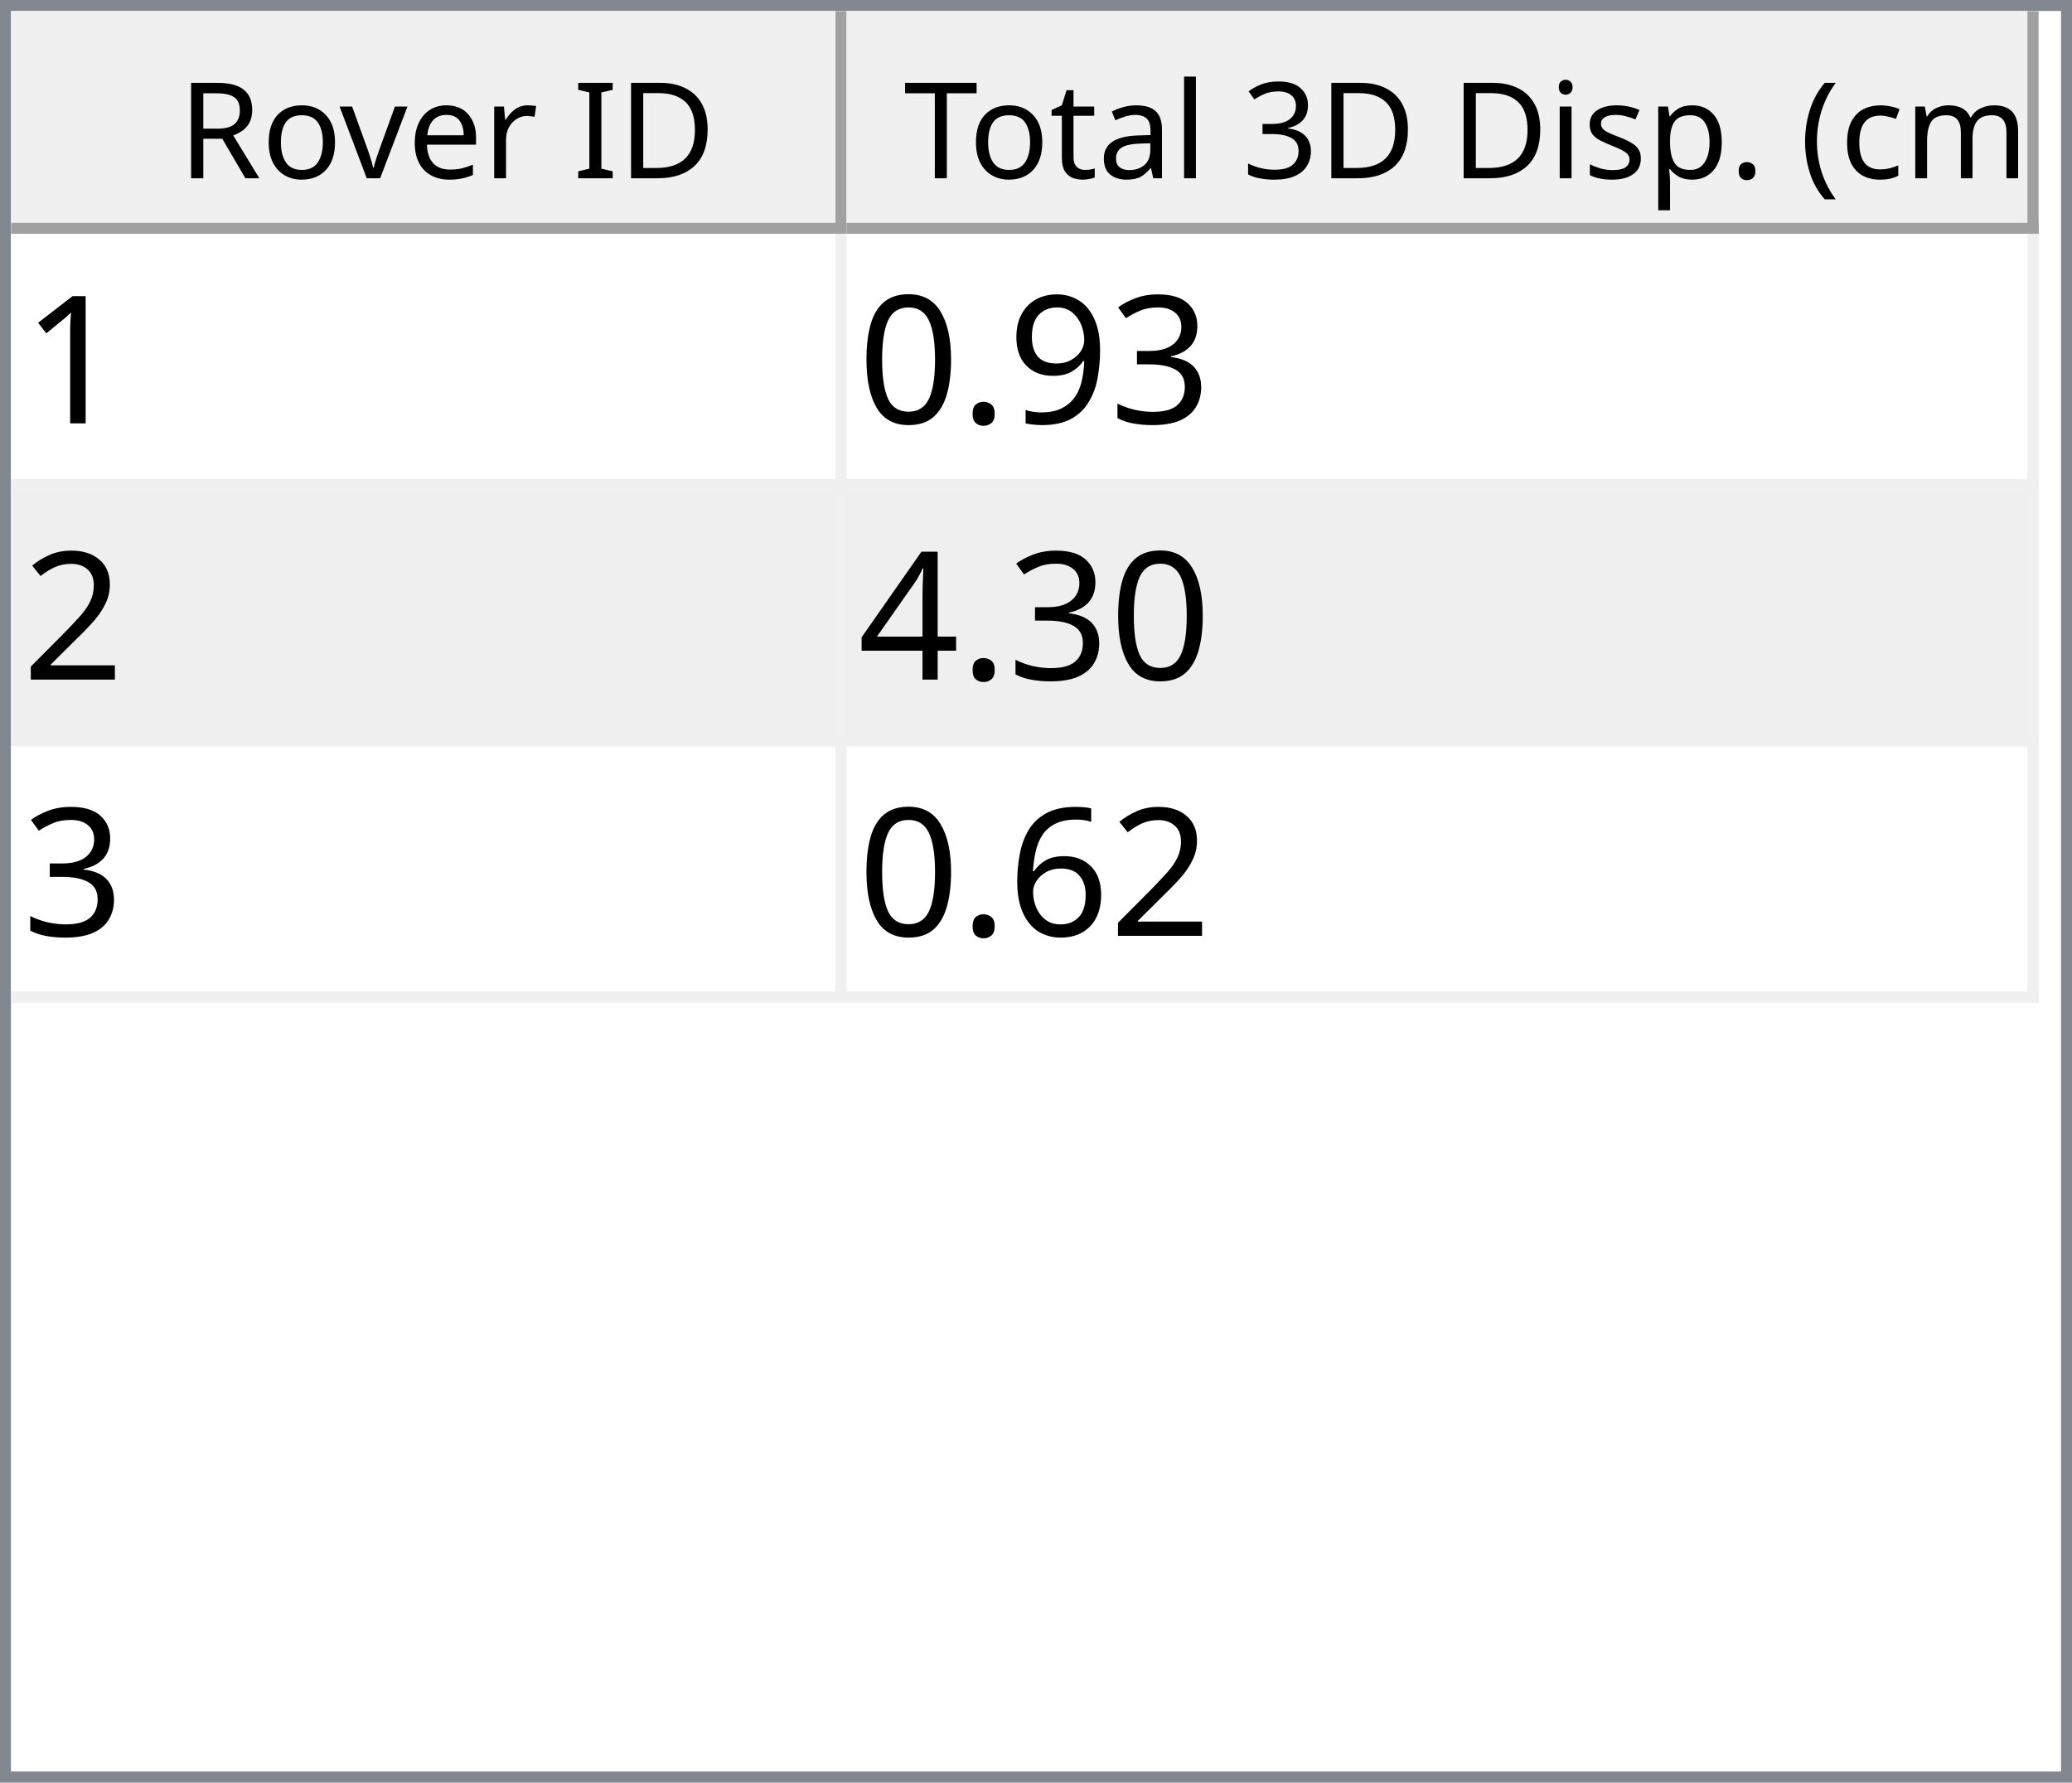
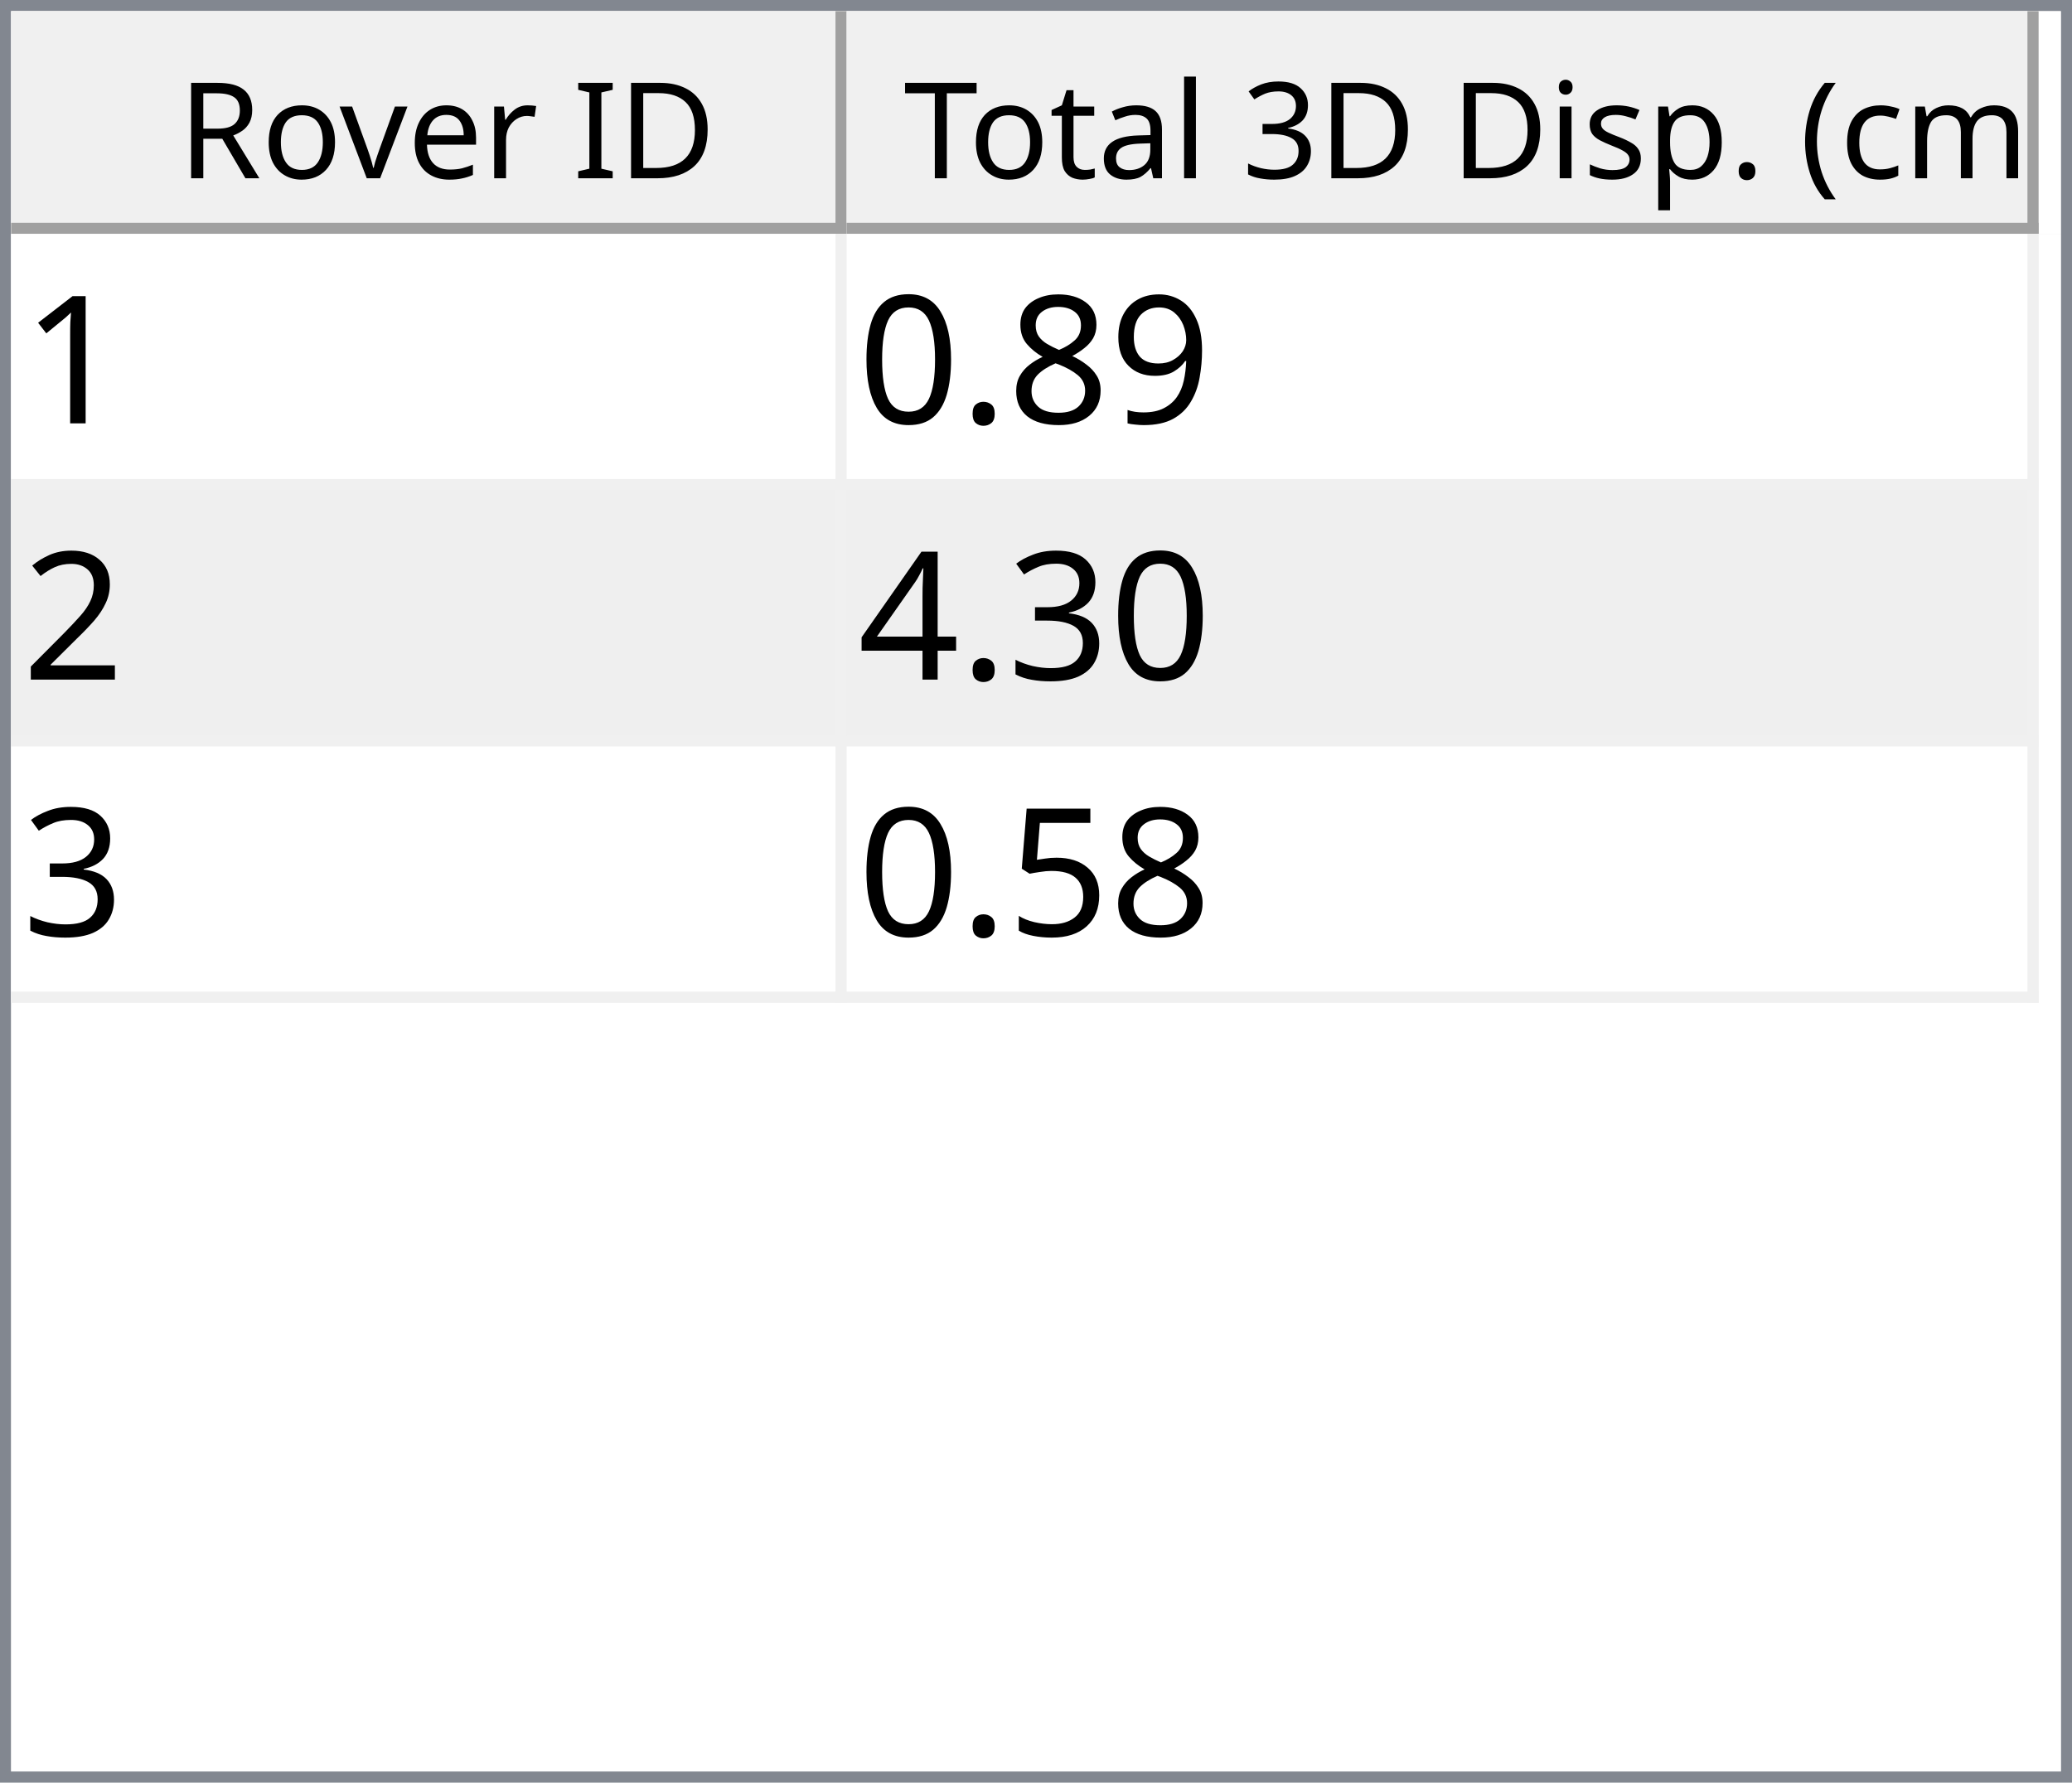
<svg xmlns="http://www.w3.org/2000/svg" style="fill-opacity:1; color-rendering:auto; color-interpolation:auto; text-rendering:auto; stroke:black; stroke-linecap:square; stroke-miterlimit:10; shape-rendering:auto; stroke-opacity:1; fill:black; stroke-dasharray:none; font-weight:normal; stroke-width:1; font-family:'Dialog'; font-style:normal; stroke-linejoin:miter; font-size:12px; stroke-dashoffset:0; image-rendering:auto;" width="186" height="160">
  <defs id="genericDefs" />
  <g>
    <defs id="defs1">
      <clipPath clipPathUnits="userSpaceOnUse" id="clipPath1">
        <path d="M0 0 L186 0 L186 160 L0 160 L0 0 Z" />
      </clipPath>
      <clipPath clipPathUnits="userSpaceOnUse" id="clipPath2">
        <path d="M0 0 L0 160 L186 160 L186 0 Z" />
      </clipPath>
      <clipPath clipPathUnits="userSpaceOnUse" id="clipPath3">
        <path d="M0 0 L0 20 L184 20 L184 0 Z" />
      </clipPath>
      <clipPath clipPathUnits="userSpaceOnUse" id="clipPath4">
        <path d="M0 0 L0 20 L75 20 L75 0 Z" />
      </clipPath>
      <clipPath clipPathUnits="userSpaceOnUse" id="clipPath5">
        <path d="M1 1 L1 19 L74 19 L74 1 Z" />
      </clipPath>
      <clipPath clipPathUnits="userSpaceOnUse" id="clipPath6">
        <path d="M0 0 L0 18 L73 18 L73 0 Z" />
      </clipPath>
      <clipPath clipPathUnits="userSpaceOnUse" id="clipPath7">
        <path d="M-0.5 -0.5 L-0.5 19.5 L74.5 19.5 L74.5 -0.5 Z" />
      </clipPath>
      <clipPath clipPathUnits="userSpaceOnUse" id="clipPath8">
        <path d="M0 0 L0 20 L107 20 L107 0 Z" />
      </clipPath>
      <clipPath clipPathUnits="userSpaceOnUse" id="clipPath9">
        <path d="M1 1 L1 19 L106 19 L106 1 Z" />
      </clipPath>
      <clipPath clipPathUnits="userSpaceOnUse" id="clipPath10">
        <path d="M0 0 L0 18 L105 18 L105 0 Z" />
      </clipPath>
      <clipPath clipPathUnits="userSpaceOnUse" id="clipPath11">
        <path d="M-0.5 -0.5 L-0.5 19.5 L106.5 19.5 L106.5 -0.5 Z" />
      </clipPath>
      <clipPath clipPathUnits="userSpaceOnUse" id="clipPath12">
        <path d="M0 0 L0 138 L184 138 L184 0 Z" />
      </clipPath>
      <clipPath clipPathUnits="userSpaceOnUse" id="clipPath13">
        <path d="M0 0 L0 69 L182 69 L182 0 Z" />
      </clipPath>
      <clipPath clipPathUnits="userSpaceOnUse" id="clipPath14">
        <path d="M-0.5 -0.5 L-0.5 68.5 L181.5 68.5 L181.5 -0.5 Z" />
      </clipPath>
      <clipPath clipPathUnits="userSpaceOnUse" id="clipPath15">
        <path d="M0 0 L0 22 L74 22 L74 0 Z" />
      </clipPath>
      <clipPath clipPathUnits="userSpaceOnUse" id="clipPath16">
        <path d="M0 0 L0 22 L106 22 L106 0 Z" />
      </clipPath>
      <font horiz-adv-x="64.551" id="font1">
        <font-face ascent="107.91" descent="25.098" units-per-em="100" style="font-style:normal; font-family:Segoe UI; font-weight:normal;" />
        <missing-glyph horiz-adv-x="64.551" d="M8.109 0 L8.109 68.266 L56.453 68.266 L56.453 0 L8.109 0 ZM15.328 7.234 L49.219 7.234 L49.219 61.031 L15.328 61.031 L15.328 7.234 Z" />
        <glyph unicode="D" horiz-adv-x="70.117" d="M9.188 0 L9.188 70.016 L28.516 70.016 Q65.531 70.016 65.531 35.891 Q65.531 19.672 55.25 9.836 Q44.969 0 27.734 0 L9.188 0 ZM17.391 62.594 L17.391 7.422 L27.828 7.422 Q41.609 7.422 49.273 14.797 Q56.938 22.172 56.938 35.688 Q56.938 62.594 28.328 62.594 L17.391 62.594 Z" />
        <glyph unicode="I" horiz-adv-x="26.611" d="M17.391 0 L9.188 0 L9.188 70.016 L17.391 70.016 L17.391 0 Z" />
        <glyph unicode=" " horiz-adv-x="27.393" d="" />
        <glyph unicode="r" horiz-adv-x="34.766" d="M34.188 41.891 Q32.078 43.5 28.125 43.5 Q23 43.5 19.555 38.672 Q16.109 33.844 16.109 25.484 L16.109 0 L8.109 0 L8.109 50 L16.109 50 L16.109 39.703 L16.312 39.703 Q18.016 44.969 21.531 47.922 Q25.047 50.875 29.391 50.875 Q32.516 50.875 34.188 50.203 L34.188 41.891 Z" />
        <glyph unicode="e" horiz-adv-x="52.295" d="M48.297 23 L12.984 23 Q13.188 14.656 17.484 10.109 Q21.781 5.562 29.297 5.562 Q37.75 5.562 44.828 11.141 L44.828 3.609 Q38.234 -1.172 27.391 -1.172 Q16.797 -1.172 10.742 5.641 Q4.688 12.453 4.688 24.812 Q4.688 36.469 11.305 43.82 Q17.922 51.172 27.734 51.172 Q37.547 51.172 42.922 44.828 Q48.297 38.484 48.297 27.203 L48.297 23 ZM40.094 29.781 Q40.047 36.719 36.75 40.578 Q33.453 44.438 27.594 44.438 Q21.922 44.438 17.969 40.383 Q14.016 36.328 13.094 29.781 L40.094 29.781 Z" />
        <glyph unicode="v" horiz-adv-x="47.9" d="M47.406 50 L27.484 0 L19.625 0 L0.688 50 L9.469 50 L22.172 13.672 Q23.578 9.672 23.922 6.688 L24.125 6.688 Q24.609 10.453 25.688 13.484 L38.969 50 L47.406 50 Z" />
        <glyph unicode="o" horiz-adv-x="58.594" d="M29 -1.172 Q17.922 -1.172 11.305 5.836 Q4.688 12.844 4.688 24.422 Q4.688 37.016 11.57 44.094 Q18.453 51.172 30.172 51.172 Q41.359 51.172 47.633 44.289 Q53.906 37.406 53.906 25.203 Q53.906 13.234 47.141 6.031 Q40.375 -1.172 29 -1.172 ZM29.594 44.438 Q21.875 44.438 17.383 39.188 Q12.891 33.938 12.891 24.703 Q12.891 15.828 17.43 10.695 Q21.969 5.562 29.594 5.562 Q37.359 5.562 41.531 10.594 Q45.703 15.625 45.703 24.906 Q45.703 34.281 41.531 39.359 Q37.359 44.438 29.594 44.438 Z" />
        <glyph unicode="R" horiz-adv-x="59.814" d="M59.375 0 L49.609 0 L37.891 19.625 Q36.281 22.359 34.766 24.289 Q33.25 26.219 31.664 27.438 Q30.078 28.656 28.25 29.219 Q26.422 29.781 24.125 29.781 L17.391 29.781 L17.391 0 L9.188 0 L9.188 70.016 L30.078 70.016 Q34.672 70.016 38.555 68.867 Q42.438 67.719 45.289 65.375 Q48.141 63.031 49.758 59.547 Q51.375 56.062 51.375 51.375 Q51.375 47.703 50.273 44.656 Q49.172 41.609 47.148 39.211 Q45.125 36.812 42.266 35.133 Q39.406 33.453 35.844 32.516 L35.844 32.328 Q37.594 31.547 38.891 30.547 Q40.188 29.547 41.359 28.18 Q42.531 26.812 43.68 25.078 Q44.828 23.344 46.234 21.047 L59.375 0 ZM17.391 62.594 L17.391 37.203 L28.516 37.203 Q31.594 37.203 34.203 38.133 Q36.812 39.062 38.719 40.797 Q40.625 42.531 41.703 45.047 Q42.781 47.562 42.781 50.688 Q42.781 56.297 39.141 59.445 Q35.5 62.594 28.609 62.594 L17.391 62.594 Z" />
        <glyph unicode=")" horiz-adv-x="30.176" d="M8.297 -15.922 L1.172 -15.922 Q16.406 2.344 16.406 26.812 Q16.406 51.469 1.078 70.016 L8.297 70.016 Q23.531 52.156 23.531 26.703 Q23.531 1.375 8.297 -15.922 Z" />
        <glyph unicode="m" horiz-adv-x="86.133" d="M79.109 0 L71.094 0 L71.094 28.719 Q71.094 37.016 68.531 40.727 Q65.969 44.438 59.906 44.438 Q54.781 44.438 51.195 39.75 Q47.609 35.062 47.609 28.516 L47.609 0 L39.594 0 L39.594 29.688 Q39.594 44.438 28.219 44.438 Q22.953 44.438 19.531 40.016 Q16.109 35.594 16.109 28.516 L16.109 0 L8.109 0 L8.109 50 L16.109 50 L16.109 42.094 L16.312 42.094 Q21.625 51.172 31.844 51.172 Q36.969 51.172 40.773 48.312 Q44.578 45.453 46 40.828 Q51.562 51.172 62.594 51.172 Q79.109 51.172 79.109 30.812 L79.109 0 Z" />
        <glyph unicode="c" horiz-adv-x="46.191" d="M42.188 2.297 Q36.422 -1.172 28.516 -1.172 Q17.828 -1.172 11.258 5.789 Q4.688 12.75 4.688 23.828 Q4.688 36.188 11.766 43.68 Q18.844 51.172 30.672 51.172 Q37.25 51.172 42.281 48.734 L42.281 40.531 Q36.719 44.438 30.375 44.438 Q22.703 44.438 17.797 38.945 Q12.891 33.453 12.891 24.516 Q12.891 15.719 17.508 10.641 Q22.125 5.562 29.891 5.562 Q36.422 5.562 42.188 9.906 L42.188 2.297 Z" />
        <glyph unicode="(" horiz-adv-x="30.176" d="M29.109 -15.922 L21.969 -15.922 Q6.844 1.375 6.844 26.703 Q6.844 52.156 21.969 70.016 L29.203 70.016 Q13.875 51.469 13.875 26.812 Q13.875 2.344 29.109 -15.922 Z" />
        <glyph unicode="." horiz-adv-x="21.68" d="M10.891 -1.078 Q8.641 -1.078 7.055 0.539 Q5.469 2.156 5.469 4.391 Q5.469 6.641 7.055 8.273 Q8.641 9.906 10.891 9.906 Q13.188 9.906 14.797 8.273 Q16.406 6.641 16.406 4.391 Q16.406 2.156 14.797 0.539 Q13.188 -1.078 10.891 -1.078 Z" />
        <glyph unicode="p" horiz-adv-x="58.789" d="M16.312 7.234 L16.109 7.234 L16.109 -23 L8.109 -23 L8.109 50 L16.109 50 L16.109 41.219 L16.312 41.219 Q22.219 51.172 33.594 51.172 Q43.266 51.172 48.688 44.461 Q54.109 37.75 54.109 26.469 Q54.109 13.922 48 6.375 Q41.891 -1.172 31.297 -1.172 Q21.578 -1.172 16.312 7.234 ZM16.109 27.391 L16.109 20.406 Q16.109 14.203 20.141 9.883 Q24.172 5.562 30.375 5.562 Q37.641 5.562 41.773 11.133 Q45.906 16.703 45.906 26.609 Q45.906 34.969 42.047 39.703 Q38.188 44.438 31.594 44.438 Q24.609 44.438 20.359 39.578 Q16.109 34.719 16.109 27.391 Z" />
        <glyph unicode="s" horiz-adv-x="42.432" d="M5.078 1.812 L5.078 10.406 Q11.625 5.562 19.484 5.562 Q30.031 5.562 30.031 12.594 Q30.031 14.594 29.125 15.992 Q28.219 17.391 26.68 18.461 Q25.141 19.531 23.07 20.383 Q21 21.234 18.609 22.172 Q15.281 23.484 12.766 24.828 Q10.25 26.172 8.57 27.859 Q6.891 29.547 6.031 31.695 Q5.172 33.844 5.172 36.719 Q5.172 40.234 6.789 42.945 Q8.406 45.656 11.086 47.484 Q13.766 49.312 17.211 50.242 Q20.656 51.172 24.312 51.172 Q30.812 51.172 35.938 48.922 L35.938 40.828 Q30.422 44.438 23.25 44.438 Q21 44.438 19.195 43.922 Q17.391 43.406 16.094 42.477 Q14.797 41.547 14.086 40.258 Q13.375 38.969 13.375 37.406 Q13.375 35.453 14.086 34.133 Q14.797 32.812 16.164 31.789 Q17.531 30.766 19.484 29.938 Q21.438 29.109 23.922 28.125 Q27.25 26.859 29.883 25.516 Q32.516 24.172 34.375 22.484 Q36.234 20.797 37.234 18.602 Q38.234 16.406 38.234 13.375 Q38.234 9.672 36.602 6.938 Q34.969 4.203 32.234 2.398 Q29.5 0.594 25.93 -0.289 Q22.359 -1.172 18.453 -1.172 Q10.75 -1.172 5.078 1.812 Z" />
        <glyph unicode="i" horiz-adv-x="24.219" d="M12.203 62.703 Q10.062 62.703 8.547 64.164 Q7.031 65.625 7.031 67.875 Q7.031 70.125 8.547 71.609 Q10.062 73.094 12.203 73.094 Q14.406 73.094 15.945 71.609 Q17.484 70.125 17.484 67.875 Q17.484 65.719 15.945 64.211 Q14.406 62.703 12.203 62.703 ZM16.109 0 L8.109 0 L8.109 50 L16.109 50 L16.109 0 Z" />
        <glyph unicode="3" horiz-adv-x="53.906" d="M46.531 19.828 Q46.531 15.094 44.75 11.211 Q42.969 7.328 39.719 4.57 Q36.469 1.812 31.93 0.297 Q27.391 -1.219 21.922 -1.219 Q11.922 -1.219 6 2.594 L6 11.188 Q13.094 5.609 22.219 5.609 Q25.875 5.609 28.828 6.539 Q31.781 7.469 33.906 9.227 Q36.031 10.984 37.18 13.477 Q38.328 15.969 38.328 19.094 Q38.328 32.812 18.797 32.812 L12.984 32.812 L12.984 39.594 L18.5 39.594 Q35.797 39.594 35.797 52.484 Q35.797 64.406 22.609 64.406 Q15.188 64.406 8.688 59.422 L8.688 67.188 Q15.375 71.188 24.609 71.188 Q29 71.188 32.57 69.969 Q36.141 68.75 38.68 66.555 Q41.219 64.359 42.609 61.281 Q44 58.203 44 54.5 Q44 40.672 30.031 36.719 L30.031 36.531 Q33.594 36.141 36.625 34.797 Q39.656 33.453 41.852 31.305 Q44.047 29.156 45.289 26.25 Q46.531 23.344 46.531 19.828 Z" />
        <glyph unicode="l" horiz-adv-x="24.219" d="M16.109 0 L8.109 0 L8.109 74.031 L16.109 74.031 L16.109 0 Z" />
        <glyph unicode="a" horiz-adv-x="50.879" d="M43.891 0 L35.891 0 L35.891 7.812 L35.688 7.812 Q30.469 -1.172 20.312 -1.172 Q12.844 -1.172 8.617 2.781 Q4.391 6.734 4.391 13.281 Q4.391 27.297 20.906 29.594 L35.891 31.688 Q35.891 44.438 25.594 44.438 Q16.547 44.438 9.281 38.281 L9.281 46.484 Q16.656 51.172 26.266 51.172 Q43.891 51.172 43.891 32.516 L43.891 0 ZM35.891 25.297 L23.828 23.641 Q18.266 22.859 15.43 20.875 Q12.594 18.891 12.594 13.875 Q12.594 10.203 15.211 7.883 Q17.828 5.562 22.172 5.562 Q28.125 5.562 32.008 9.742 Q35.891 13.922 35.891 20.312 L35.891 25.297 Z" />
        <glyph unicode="t" horiz-adv-x="33.887" d="M31.297 0.484 Q28.469 -1.078 23.828 -1.078 Q10.688 -1.078 10.688 13.578 L10.688 43.172 L2.094 43.172 L2.094 50 L10.688 50 L10.688 62.203 L18.703 64.797 L18.703 50 L31.297 50 L31.297 43.172 L18.703 43.172 L18.703 14.984 Q18.703 9.969 20.414 7.82 Q22.125 5.672 26.078 5.672 Q29.109 5.672 31.297 7.328 L31.297 0.484 Z" />
        <glyph unicode="T" horiz-adv-x="52.393" d="M50.594 62.594 L30.375 62.594 L30.375 0 L22.172 0 L22.172 62.594 L2 62.594 L2 70.016 L50.594 70.016 L50.594 62.594 Z" />
      </font>
      <font horiz-adv-x="75.0" id="font2">
        <font-face ascent="100.537" descent="21.973" units-per-em="100" style="font-style:normal; font-family:sans-serif; font-weight:normal;" />
        <missing-glyph horiz-adv-x="75.0" d="M12.5 0 L12.5 62.5 L62.5 62.5 L62.5 0 L12.5 0 ZM14.062 1.562 L60.938 1.562 L60.938 60.938 L14.062 60.938 L14.062 1.562 Z" />
        <glyph unicode="1" horiz-adv-x="55.615" d="M37.25 0 L28.469 0 L28.469 56 Q25.297 52.984 20.141 49.953 Q14.984 46.922 10.891 45.406 L10.891 53.906 Q18.266 57.375 23.781 62.305 Q29.297 67.234 31.594 71.875 L37.25 71.875 L37.25 0 Z" />
-         <glyph unicode="3" horiz-adv-x="55.615" d="M4.203 18.891 L12.984 20.062 Q14.5 12.594 18.141 9.297 Q21.781 6 27 6 Q33.203 6 37.477 10.297 Q41.75 14.594 41.75 20.953 Q41.75 27 37.797 30.93 Q33.844 34.859 27.734 34.859 Q25.25 34.859 21.531 33.891 L22.516 41.609 Q23.391 41.5 23.922 41.5 Q29.547 41.5 34.039 44.43 Q38.531 47.359 38.531 53.469 Q38.531 58.297 35.258 61.477 Q31.984 64.656 26.812 64.656 Q21.688 64.656 18.266 61.43 Q14.844 58.203 13.875 51.766 L5.078 53.328 Q6.688 62.156 12.398 67.016 Q18.109 71.875 26.609 71.875 Q32.469 71.875 37.398 69.359 Q42.328 66.844 44.945 62.5 Q47.562 58.156 47.562 53.266 Q47.562 48.641 45.07 44.828 Q42.578 41.016 37.703 38.766 Q44.047 37.312 47.562 32.695 Q51.078 28.078 51.078 21.141 Q51.078 11.766 44.242 5.25 Q37.406 -1.266 26.953 -1.266 Q17.531 -1.266 11.305 4.352 Q5.078 9.969 4.203 18.891 Z" />
        <glyph unicode="9" horiz-adv-x="55.615" d="M5.469 16.547 L13.922 17.328 Q14.984 11.375 18.016 8.688 Q21.047 6 25.781 6 Q29.828 6 32.883 7.859 Q35.938 9.719 37.891 12.82 Q39.844 15.922 41.164 21.195 Q42.484 26.469 42.484 31.938 Q42.484 32.516 42.438 33.688 Q39.797 29.5 35.234 26.883 Q30.672 24.266 25.344 24.266 Q16.453 24.266 10.305 30.711 Q4.156 37.156 4.156 47.703 Q4.156 58.594 10.578 65.234 Q17 71.875 26.656 71.875 Q33.641 71.875 39.43 68.117 Q45.219 64.359 48.219 57.398 Q51.219 50.438 51.219 37.25 Q51.219 23.531 48.242 15.406 Q45.266 7.281 39.383 3.031 Q33.5 -1.219 25.594 -1.219 Q17.188 -1.219 11.867 3.445 Q6.547 8.109 5.469 16.547 ZM41.453 48.141 Q41.453 55.719 37.43 60.156 Q33.406 64.594 27.734 64.594 Q21.875 64.594 17.531 59.812 Q13.188 55.031 13.188 47.406 Q13.188 40.578 17.312 36.305 Q21.438 32.031 27.484 32.031 Q33.594 32.031 37.523 36.305 Q41.453 40.578 41.453 48.141 Z" />
+         <glyph unicode="8" horiz-adv-x="55.615" d="M17.672 38.812 Q12.203 40.828 9.57 44.539 Q6.938 48.25 6.938 53.422 Q6.938 61.234 12.555 66.555 Q18.172 71.875 27.484 71.875 Q36.859 71.875 42.578 66.43 Q48.297 60.984 48.297 53.172 Q48.297 48.188 45.68 44.508 Q43.062 40.828 37.75 38.812 Q44.344 36.672 47.781 31.883 Q51.219 27.094 51.219 20.453 Q51.219 11.281 44.727 5.031 Q38.234 -1.219 27.641 -1.219 Q17.047 -1.219 10.547 5.055 Q4.047 11.328 4.047 20.703 Q4.047 27.688 7.594 32.398 Q11.141 37.109 17.672 38.812 ZM15.922 53.719 Q15.922 48.641 19.195 45.414 Q22.469 42.188 27.688 42.188 Q32.766 42.188 36.016 45.383 Q39.266 48.578 39.266 53.219 Q39.266 58.062 35.914 61.359 Q32.562 64.656 27.594 64.656 Q22.562 64.656 19.242 61.43 Q15.922 58.203 15.922 53.719 ZM13.094 20.656 Q13.094 16.891 14.875 13.375 Q16.656 9.859 20.172 7.93 Q23.688 6 27.734 6 Q34.031 6 38.133 10.055 Q42.234 14.109 42.234 20.359 Q42.234 26.703 38.016 30.859 Q33.797 35.016 27.438 35.016 Q21.234 35.016 17.164 30.914 Q13.094 26.812 13.094 20.656 Z" />
        <glyph unicode="." horiz-adv-x="27.783" d="M9.078 0 L9.078 10.016 L19.094 10.016 L19.094 0 L9.078 0 Z" />
        <glyph unicode="0" horiz-adv-x="55.615" d="M4.156 35.297 Q4.156 48 6.766 55.742 Q9.375 63.484 14.523 67.68 Q19.672 71.875 27.484 71.875 Q33.25 71.875 37.594 69.555 Q41.938 67.234 44.773 62.867 Q47.609 58.5 49.219 52.227 Q50.828 45.953 50.828 35.297 Q50.828 22.703 48.242 14.969 Q45.656 7.234 40.508 3.008 Q35.359 -1.219 27.484 -1.219 Q17.141 -1.219 11.234 6.203 Q4.156 15.141 4.156 35.297 ZM13.188 35.297 Q13.188 17.672 17.312 11.836 Q21.438 6 27.484 6 Q33.547 6 37.672 11.859 Q41.797 17.719 41.797 35.297 Q41.797 52.984 37.672 58.789 Q33.547 64.594 27.391 64.594 Q21.344 64.594 17.719 59.469 Q13.188 52.938 13.188 35.297 Z" />
        <glyph unicode="2" horiz-adv-x="55.615" d="M50.344 8.453 L50.344 0 L3.031 0 Q2.938 3.172 4.047 6.109 Q5.859 10.938 9.836 15.625 Q13.812 20.312 21.344 26.469 Q33.016 36.031 37.117 41.625 Q41.219 47.219 41.219 52.203 Q41.219 57.422 37.477 61.008 Q33.734 64.594 27.734 64.594 Q21.391 64.594 17.578 60.789 Q13.766 56.984 13.719 50.25 L4.688 51.172 Q5.609 61.281 11.664 66.578 Q17.719 71.875 27.938 71.875 Q38.234 71.875 44.242 66.164 Q50.25 60.453 50.25 52 Q50.25 47.703 48.492 43.555 Q46.734 39.406 42.656 34.812 Q38.578 30.219 29.109 22.219 Q21.188 15.578 18.945 13.211 Q16.703 10.844 15.234 8.453 L50.344 8.453 Z" />
+         <glyph unicode="3" horiz-adv-x="55.615" d="M4.203 18.891 L12.984 20.062 Q14.5 12.594 18.141 9.297 Q21.781 6 27 6 Q33.203 6 37.477 10.297 Q41.75 14.594 41.75 20.953 Q41.75 27 37.797 30.93 Q33.844 34.859 27.734 34.859 Q25.25 34.859 21.531 33.891 L22.516 41.609 Q23.391 41.5 23.922 41.5 Q29.547 41.5 34.039 44.43 Q38.531 47.359 38.531 53.469 Q38.531 58.297 35.258 61.477 Q31.984 64.656 26.812 64.656 Q21.688 64.656 18.266 61.43 Q14.844 58.203 13.875 51.766 L5.078 53.328 Q6.688 62.156 12.398 67.016 Q18.109 71.875 26.609 71.875 Q32.469 71.875 37.398 69.359 Q42.328 66.844 44.945 62.5 Q47.562 58.156 47.562 53.266 Q47.562 48.641 45.07 44.828 Q42.578 41.016 37.703 38.766 Q44.047 37.312 47.562 32.695 Q51.078 28.078 51.078 21.141 Q51.078 11.766 44.242 5.25 Q37.406 -1.266 26.953 -1.266 Q17.531 -1.266 11.305 4.352 Q5.078 9.969 4.203 18.891 Z" />
        <glyph unicode="4" horiz-adv-x="55.615" d="M32.328 0 L32.328 17.141 L1.266 17.141 L1.266 25.203 L33.938 71.578 L41.109 71.578 L41.109 25.203 L50.781 25.203 L50.781 17.141 L41.109 17.141 L41.109 0 L32.328 0 ZM32.328 25.203 L32.328 57.469 L9.906 25.203 L32.328 25.203 Z" />
-         <glyph unicode="6" horiz-adv-x="55.615" d="M49.75 54.047 L41.016 53.375 Q39.844 58.547 37.703 60.891 Q34.125 64.656 28.906 64.656 Q24.703 64.656 21.531 62.312 Q17.391 59.281 14.992 53.469 Q12.594 47.656 12.5 36.922 Q15.672 41.75 20.266 44.094 Q24.859 46.438 29.891 46.438 Q38.672 46.438 44.852 39.969 Q51.031 33.5 51.031 23.25 Q51.031 16.5 48.125 10.719 Q45.219 4.938 40.141 1.859 Q35.062 -1.219 28.609 -1.219 Q17.625 -1.219 10.695 6.859 Q3.766 14.938 3.766 33.5 Q3.766 54.25 11.422 63.672 Q18.109 71.875 29.438 71.875 Q37.891 71.875 43.289 67.141 Q48.688 62.406 49.75 54.047 ZM13.875 23.188 Q13.875 18.656 15.797 14.508 Q17.719 10.359 21.188 8.18 Q24.656 6 28.469 6 Q34.031 6 38.039 10.492 Q42.047 14.984 42.047 22.703 Q42.047 30.125 38.086 34.398 Q34.125 38.672 28.125 38.672 Q22.172 38.672 18.023 34.398 Q13.875 30.125 13.875 23.188 Z" />
+         <glyph unicode="5" horiz-adv-x="55.615" d="M4.156 18.75 L13.375 19.531 Q14.406 12.797 18.141 9.398 Q21.875 6 27.156 6 Q33.5 6 37.891 10.789 Q42.281 15.578 42.281 23.484 Q42.281 31 38.062 35.352 Q33.844 39.703 27 39.703 Q22.75 39.703 19.336 37.773 Q15.922 35.844 13.969 32.766 L5.719 33.844 L12.641 70.609 L48.25 70.609 L48.25 62.203 L19.672 62.203 L15.828 42.969 Q22.266 47.469 29.344 47.469 Q38.719 47.469 45.164 40.969 Q51.609 34.469 51.609 24.266 Q51.609 14.547 45.953 7.469 Q39.062 -1.219 27.156 -1.219 Q17.391 -1.219 11.211 4.25 Q5.031 9.719 4.156 18.75 Z" />
      </font>
    </defs>
    <g style="fill:white; stroke:white;">
      <rect x="0" y="0" width="186" style="clip-path:url(#clipPath1); stroke:none;" height="160" />
    </g>
    <g style="fill:white; text-rendering:optimizeSpeed; color-rendering:optimizeSpeed; image-rendering:optimizeSpeed; shape-rendering:crispEdges; stroke:white; color-interpolation:sRGB;">
      <rect x="0" width="186" height="160" y="0" style="stroke:none;" />
      <path style="stroke:none;" d="M0 160 L186 160 L186 0 L0 0 Z" />
    </g>
    <g style="fill:rgb(240,240,240); font-family:'Segoe UI'; stroke:rgb(240,240,240);">
      <rect x="0" y="0" width="186" style="clip-path:url(#clipPath2); stroke:none;" height="160" />
    </g>
    <g style="fill:rgb(130,135,144); font-family:'Segoe UI'; stroke:rgb(130,135,144);">
      <path d="M0 0 L186 0 L186 160 L0 160 L0 0 ZM1 1 L185 1 L185 159 L1 159 L1 1 Z" style="fill-rule:evenodd; clip-path:url(#clipPath2); stroke:none;" />
    </g>
    <g style="fill:white; font-family:'Segoe UI'; stroke:white;" transform="translate(1,1)">
      <rect x="0" y="0" width="184" style="clip-path:url(#clipPath3); stroke:none;" height="20" />
    </g>
    <g style="fill:rgb(240,240,240); font-family:'Segoe UI'; stroke:rgb(240,240,240);" transform="translate(1,1)">
      <rect x="0" y="0" width="75" style="clip-path:url(#clipPath4); stroke:none;" height="20" />
    </g>
    <g style="font-family:'Segoe UI';" transform="translate(2,2)">
      <text x="14" xml:space="preserve" y="14" style="clip-path:url(#clipPath6); stroke:none;">Rover ID</text>
    </g>
    <g style="fill:rgb(160,160,160); font-family:'Segoe UI'; stroke:rgb(160,160,160); stroke-linejoin:bevel;" transform="translate(1.5,1.5)">
      <line x1="74" x2="74" y1="0" style="fill:none; clip-path:url(#clipPath7);" y2="19" />
    </g>
    <g style="fill:rgb(160,160,160); font-family:'Segoe UI'; stroke:rgb(160,160,160); stroke-linejoin:bevel;" transform="matrix(1,0,0,1,1,1) translate(0.5,0.5)">
      <line x1="0" x2="74" y1="19" style="fill:none; clip-path:url(#clipPath7);" y2="19" />
    </g>
    <g style="fill:rgb(240,240,240); font-family:'Segoe UI'; stroke:rgb(240,240,240);" transform="translate(76,1)">
      <rect x="0" y="0" width="107" style="clip-path:url(#clipPath8); stroke:none;" height="20" />
    </g>
    <g style="font-family:'Segoe UI';" transform="translate(77,2)">
      <text x="1" xml:space="preserve" y="14" style="clip-path:url(#clipPath10); stroke:none;"> Total 3D Disp. (cm)</text>
    </g>
    <g style="fill:rgb(160,160,160); font-family:'Segoe UI'; stroke:rgb(160,160,160); stroke-linejoin:bevel;" transform="translate(76.5,1.5)">
      <line x1="106" x2="106" y1="0" style="fill:none; clip-path:url(#clipPath11);" y2="19" />
    </g>
    <g style="fill:rgb(160,160,160); font-family:'Segoe UI'; stroke:rgb(160,160,160); stroke-linejoin:bevel;" transform="matrix(1,0,0,1,76,1) translate(0.5,0.5)">
      <line x1="0" x2="106" y1="19" style="fill:none; clip-path:url(#clipPath11);" y2="19" />
    </g>
    <g style="fill:white; font-family:'Segoe UI'; stroke:white;" transform="translate(1,21)">
      <rect x="0" y="0" width="184" style="clip-path:url(#clipPath12); stroke:none;" height="138" />
    </g>
    <g style="fill:rgb(240,240,240); font-size:16px; font-family:sans-serif; stroke:rgb(240,240,240);" transform="translate(1,21)">
      <rect x="0" y="0" width="182" style="clip-path:url(#clipPath13); stroke:none;" height="69" />
      <line transform="translate(0.5,0.5)" x1="0" x2="181" y1="22" style="clip-path:url(#clipPath14); fill:none; stroke-linejoin:bevel;" y2="22" />
    </g>
    <g transform="matrix(1,0,0,1,1,21) translate(0.5,0.5)" style="fill:rgb(240,240,240); font-size:16px; font-family:sans-serif; stroke:rgb(240,240,240); stroke-linejoin:bevel;">
      <line x1="0" x2="181" y1="45" style="fill:none; clip-path:url(#clipPath14);" y2="45" />
    </g>
    <g transform="matrix(1,0,0,1,1,21) translate(0.5,0.5)" style="fill:rgb(240,240,240); font-size:16px; font-family:sans-serif; stroke:rgb(240,240,240); stroke-linejoin:bevel;">
      <line x1="0" x2="181" y1="68" style="fill:none; clip-path:url(#clipPath14);" y2="68" />
    </g>
    <g transform="matrix(1,0,0,1,1,21) translate(0.5,0.5)" style="fill:rgb(240,240,240); font-size:16px; font-family:sans-serif; stroke:rgb(240,240,240); stroke-linejoin:bevel;">
      <line x1="74" x2="74" y1="0" style="fill:none; clip-path:url(#clipPath14);" y2="68" />
    </g>
    <g transform="matrix(1,0,0,1,1,21) translate(0.5,0.5)" style="fill:rgb(240,240,240); font-size:16px; font-family:sans-serif; stroke:rgb(240,240,240); stroke-linejoin:bevel;">
      <line x1="181" x2="181" y1="0" style="fill:none; clip-path:url(#clipPath14);" y2="68" />
    </g>
    <g style="fill:white; font-size:16px; font-family:sans-serif; stroke:white;" transform="matrix(1,0,0,1,1,21)">
      <rect x="0" y="0" width="74" style="clip-path:url(#clipPath15); stroke:none;" height="22" />
      <text x="1" y="17" style="fill:black; clip-path:url(#clipPath15); stroke:none;" xml:space="preserve">1</text>
    </g>
    <g style="fill:white; font-size:16px; font-family:sans-serif; stroke:white;" transform="matrix(1,0,0,1,1,21) translate(75,0)">
      <rect x="0" y="0" width="106" style="clip-path:url(#clipPath16); stroke:none;" height="22" />
-       <text x="1" y="17" style="fill:black; clip-path:url(#clipPath16); stroke:none;" xml:space="preserve">0.93</text>
+       <text x="1" y="17" style="fill:black; clip-path:url(#clipPath16); stroke:none;" xml:space="preserve">0.89</text>
    </g>
    <g style="fill:rgb(239,239,239); font-size:16px; font-family:sans-serif; stroke:rgb(239,239,239);" transform="matrix(1,0,0,1,1,21) translate(0,23)">
      <rect x="0" y="0" width="74" style="clip-path:url(#clipPath15); stroke:none;" height="22" />
      <text x="1" y="17" style="fill:black; clip-path:url(#clipPath15); stroke:none;" xml:space="preserve">2</text>
    </g>
    <g style="fill:rgb(239,239,239); font-size:16px; font-family:sans-serif; stroke:rgb(239,239,239);" transform="matrix(1,0,0,1,1,21) translate(75,23)">
      <rect x="0" y="0" width="106" style="clip-path:url(#clipPath16); stroke:none;" height="22" />
      <text x="1" y="17" style="fill:black; clip-path:url(#clipPath16); stroke:none;" xml:space="preserve">4.30</text>
    </g>
    <g style="fill:white; font-size:16px; font-family:sans-serif; stroke:white;" transform="matrix(1,0,0,1,1,21) translate(0,46)">
      <rect x="0" y="0" width="74" style="clip-path:url(#clipPath15); stroke:none;" height="22" />
      <text x="1" y="17" style="fill:black; clip-path:url(#clipPath15); stroke:none;" xml:space="preserve">3</text>
    </g>
    <g style="fill:white; font-size:16px; font-family:sans-serif; stroke:white;" transform="matrix(1,0,0,1,1,21) translate(75,46)">
      <rect x="0" y="0" width="106" style="clip-path:url(#clipPath16); stroke:none;" height="22" />
-       <text x="1" y="17" style="fill:black; clip-path:url(#clipPath16); stroke:none;" xml:space="preserve">0.62</text>
+       <text x="1" y="17" style="fill:black; clip-path:url(#clipPath16); stroke:none;" xml:space="preserve">0.58</text>
    </g>
  </g>
</svg>
